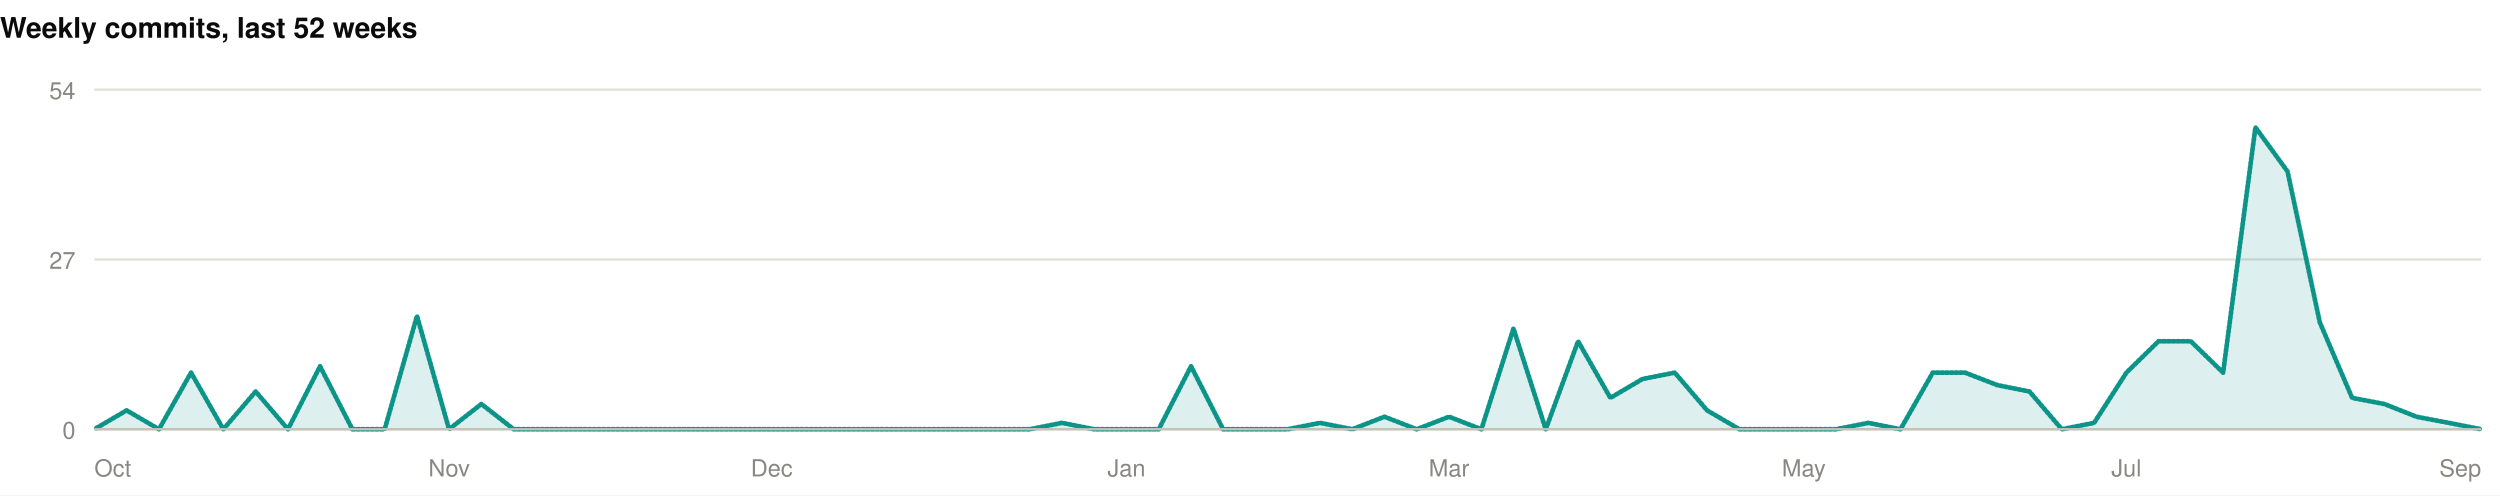
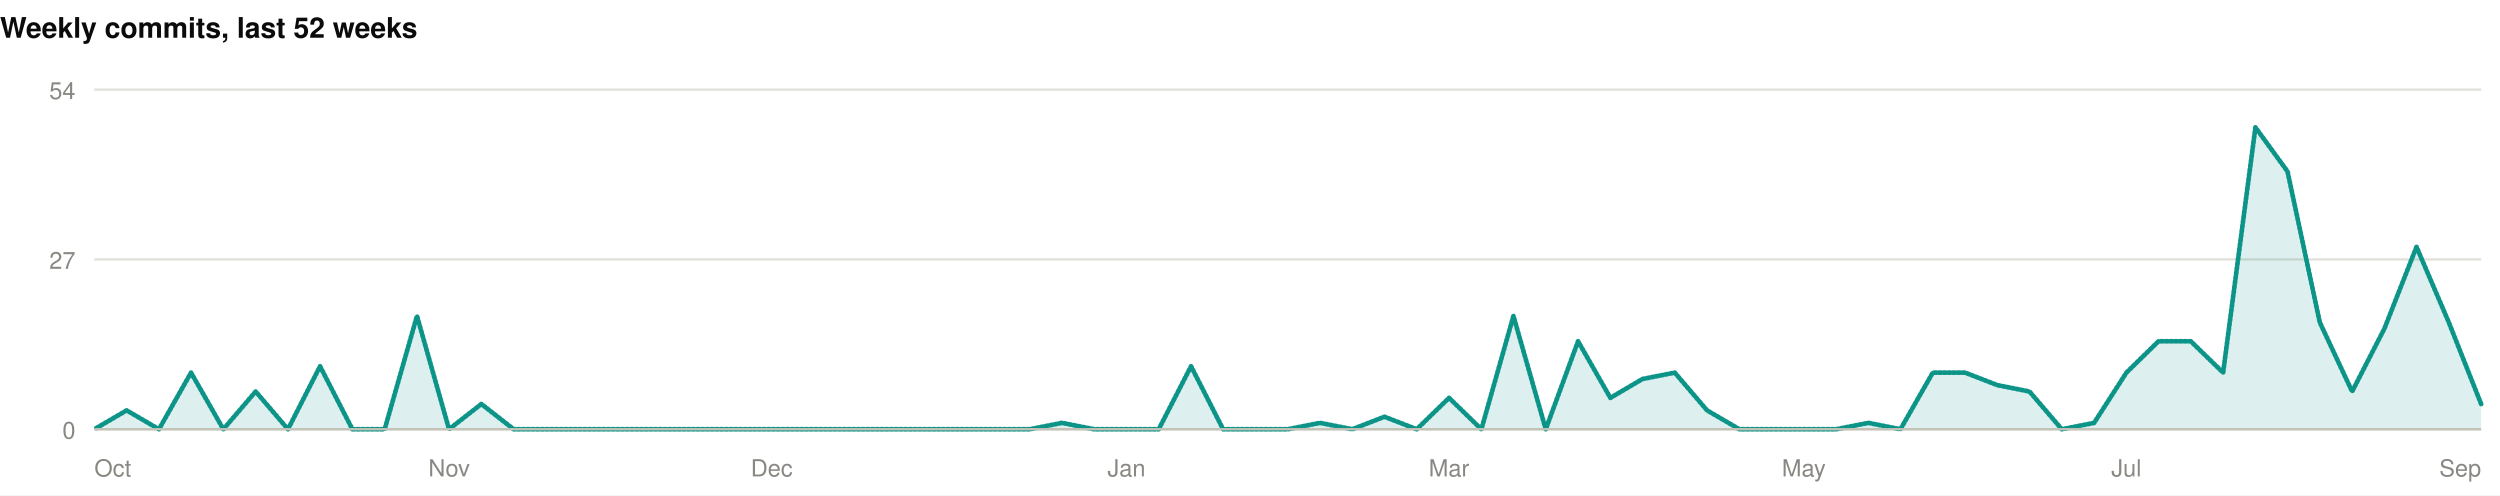
<svg xmlns="http://www.w3.org/2000/svg" width="1060" height="210" viewBox="0 0 1060 210" role="img">
  <rect width="1060" height="210" fill="#ffffff" />
  <style>
@keyframes grow{from{transform:scaleX(0)}}
@keyframes rise{from{opacity:0;transform:translateY(9px)}}
@keyframes fade{from{opacity:0}}
@keyframes draw{to{stroke-dashoffset:0}}
.bar{transform-box:fill-box;transform-origin:left center;animation:grow .9s cubic-bezier(.22,1,.36,1) var(--d,0s) both}
.rise{animation:rise .7s cubic-bezier(.22,1,.36,1) var(--d,0s) both}
.fade{animation:fade .8s ease-out var(--d,0s) both}
.draw{animation:draw 1.7s ease-out .1s both}
@media (prefers-reduced-motion:reduce){
.bar,.rise,.fade,.draw{animation:none;transform:none;opacity:1;stroke-dashoffset:0}
}
</style>
  <g>
    <text x="0" y="16" font-family="-apple-system,BlinkMacSystemFont,'Segoe UI',Helvetica,Arial,sans-serif" font-size="12" font-weight="700" fill="#0b0b0b" text-anchor="start">Weekly commits, last 52 weeks</text>
    <line x1="40" y1="182" x2="1052" y2="182" stroke="#e1e0d9" stroke-width="1" />
    <text x="32" y="186" font-family="-apple-system,BlinkMacSystemFont,'Segoe UI',Helvetica,Arial,sans-serif" font-size="10" font-weight="400" fill="#898781" text-anchor="end">0</text>
    <line x1="40" y1="110" x2="1052" y2="110" stroke="#e1e0d9" stroke-width="1" />
    <text x="32" y="114" font-family="-apple-system,BlinkMacSystemFont,'Segoe UI',Helvetica,Arial,sans-serif" font-size="10" font-weight="400" fill="#898781" text-anchor="end">27</text>
    <line x1="40" y1="38" x2="1052" y2="38" stroke="#e1e0d9" stroke-width="1" />
    <text x="32" y="42" font-family="-apple-system,BlinkMacSystemFont,'Segoe UI',Helvetica,Arial,sans-serif" font-size="10" font-weight="400" fill="#898781" text-anchor="end">54</text>
-     <path class="fade" style="--d:.5s" d="M40.0,182.0L53.7,174.0L67.4,182.0L81.0,158.0L94.7,182.0L108.4,166.0L122.1,182.0L135.7,155.3L149.4,182.0L163.1,182.0L176.8,134.0L190.4,182.0L204.1,171.3L217.8,182.0L231.5,182.0L245.1,182.0L258.8,182.0L272.5,182.0L286.2,182.0L299.8,182.0L313.5,182.0L327.2,182.0L340.9,182.0L354.5,182.0L368.2,182.0L381.9,182.0L395.6,182.0L409.2,182.0L422.9,182.0L436.6,182.0L450.3,179.3L463.9,182.0L477.6,182.0L491.3,182.0L505.0,155.3L518.6,182.0L532.3,182.0L546.0,182.0L559.7,179.3L573.4,182.0L587.0,176.7L600.7,182.0L614.4,176.7L628.1,182.0L641.7,139.3L655.4,182.0L669.1,144.7L682.8,168.7L696.4,160.7L710.1,158.0L723.8,174.0L737.5,182.0L751.1,182.0L764.8,182.0L778.5,182.0L792.2,179.3L805.8,182.0L819.5,158.0L833.2,158.0L846.9,163.3L860.5,166.0L874.2,182.0L887.9,179.3L901.6,158.0L915.2,144.7L928.9,144.7L942.6,158.0L956.3,54.0L969.9,72.7L983.6,136.7L997.3,168.7L1011.0,171.3L1024.6,176.7L1038.3,179.3L1052.0,182.0L1052.0,182L40.0,182Z" fill="rgba(13,148,136,0.14)" />
-     <path class="draw" pathLength="1" stroke-dasharray="1" stroke-dashoffset="1" d="M40.0,182.0L53.7,174.0L67.4,182.0L81.0,158.0L94.7,182.0L108.4,166.0L122.1,182.0L135.7,155.3L149.4,182.0L163.1,182.0L176.8,134.0L190.4,182.0L204.1,171.3L217.8,182.0L231.5,182.0L245.1,182.0L258.8,182.0L272.5,182.0L286.2,182.0L299.8,182.0L313.5,182.0L327.2,182.0L340.9,182.0L354.5,182.0L368.2,182.0L381.9,182.0L395.6,182.0L409.2,182.0L422.9,182.0L436.6,182.0L450.3,179.3L463.9,182.0L477.6,182.0L491.3,182.0L505.0,155.3L518.6,182.0L532.3,182.0L546.0,182.0L559.7,179.3L573.4,182.0L587.0,176.7L600.7,182.0L614.4,176.7L628.1,182.0L641.7,139.3L655.4,182.0L669.1,144.7L682.8,168.7L696.4,160.7L710.1,158.0L723.8,174.0L737.5,182.0L751.1,182.0L764.8,182.0L778.5,182.0L792.2,179.3L805.8,182.0L819.5,158.0L833.2,158.0L846.9,163.3L860.5,166.0L874.2,182.0L887.9,179.3L901.6,158.0L915.2,144.7L928.9,144.7L942.6,158.0L956.3,54.0L969.9,72.7L983.6,136.7L997.3,168.7L1011.0,171.3L1024.6,176.7L1038.3,179.3L1052.0,182.0" fill="none" stroke="#0d9488" stroke-width="2" stroke-linejoin="round" stroke-linecap="round" />
+     <path class="fade" style="--d:.5s" d="M40.0,182.0L53.7,174.0L67.4,182.0L81.0,158.0L94.7,182.0L108.4,166.0L122.1,182.0L135.7,155.3L149.4,182.0L163.1,182.0L176.8,134.0L190.4,182.0L204.1,171.3L217.8,182.0L231.5,182.0L245.1,182.0L258.8,182.0L272.5,182.0L286.2,182.0L299.8,182.0L313.5,182.0L327.2,182.0L340.9,182.0L354.5,182.0L368.2,182.0L381.9,182.0L395.6,182.0L409.2,182.0L422.9,182.0L436.6,182.0L450.3,179.3L463.9,182.0L477.6,182.0L491.3,182.0L505.0,155.3L518.6,182.0L532.3,182.0L546.0,182.0L559.7,179.3L573.4,182.0L587.0,176.7L600.7,182.0L614.4,168.7L628.1,182.0L641.7,134.0L655.4,182.0L669.1,144.7L682.8,168.7L696.4,160.7L710.1,158.0L723.8,174.0L737.5,182.0L751.1,182.0L764.8,182.0L778.5,182.0L792.2,179.3L805.8,182.0L819.5,158.0L833.2,158.0L846.9,163.3L860.5,166.0L874.2,182.0L887.9,179.3L901.6,158.0L915.2,144.7L928.9,144.7L942.6,158.0L956.3,54.0L969.9,72.7L983.6,136.7L997.3,166.0L1011.0,139.3L1024.6,104.7L1038.3,136.7L1052.0,171.3L1052.0,182L40.0,182Z" fill="rgba(13,148,136,0.14)" />
+     <path class="draw" pathLength="1" stroke-dasharray="1" stroke-dashoffset="1" d="M40.0,182.0L53.7,174.0L67.4,182.0L81.0,158.0L94.7,182.0L108.4,166.0L122.1,182.0L135.7,155.3L149.4,182.0L163.1,182.0L176.8,134.0L190.4,182.0L204.1,171.3L217.8,182.0L231.5,182.0L245.1,182.0L258.8,182.0L272.5,182.0L286.2,182.0L299.8,182.0L313.5,182.0L327.2,182.0L340.9,182.0L354.5,182.0L368.2,182.0L381.9,182.0L395.6,182.0L409.2,182.0L422.9,182.0L436.6,182.0L450.3,179.3L463.9,182.0L477.6,182.0L491.3,182.0L505.0,155.3L518.6,182.0L532.3,182.0L546.0,182.0L559.7,179.3L573.4,182.0L587.0,176.7L600.7,182.0L614.4,168.7L628.1,182.0L641.7,134.0L655.4,182.0L669.1,144.7L682.8,168.7L696.4,160.7L710.1,158.0L723.8,174.0L737.5,182.0L751.1,182.0L764.8,182.0L778.5,182.0L792.2,179.3L805.8,182.0L819.5,158.0L833.2,158.0L846.9,163.3L860.5,166.0L874.2,182.0L887.9,179.3L901.6,158.0L915.2,144.7L928.9,144.7L942.6,158.0L956.3,54.0L969.9,72.7L983.6,136.7L997.3,166.0L1011.0,139.3L1024.6,104.7L1038.3,136.7L1052.0,171.3" fill="none" stroke="#0d9488" stroke-width="2" stroke-linejoin="round" stroke-linecap="round" />
    <line x1="40" y1="182" x2="1052" y2="182" stroke="#c3c2b7" stroke-width="1" />
    <text x="40" y="202" font-family="-apple-system,BlinkMacSystemFont,'Segoe UI',Helvetica,Arial,sans-serif" font-size="10" font-weight="400" fill="#898781" text-anchor="start">Oct</text>
    <text x="190.432" y="202" font-family="-apple-system,BlinkMacSystemFont,'Segoe UI',Helvetica,Arial,sans-serif" font-size="10" font-weight="400" fill="#898781" text-anchor="middle">Nov</text>
    <text x="327.189" y="202" font-family="-apple-system,BlinkMacSystemFont,'Segoe UI',Helvetica,Arial,sans-serif" font-size="10" font-weight="400" fill="#898781" text-anchor="middle">Dec</text>
    <text x="477.622" y="202" font-family="-apple-system,BlinkMacSystemFont,'Segoe UI',Helvetica,Arial,sans-serif" font-size="10" font-weight="400" fill="#898781" text-anchor="middle">Jan</text>
    <text x="614.378" y="202" font-family="-apple-system,BlinkMacSystemFont,'Segoe UI',Helvetica,Arial,sans-serif" font-size="10" font-weight="400" fill="#898781" text-anchor="middle">Mar</text>
    <text x="764.811" y="202" font-family="-apple-system,BlinkMacSystemFont,'Segoe UI',Helvetica,Arial,sans-serif" font-size="10" font-weight="400" fill="#898781" text-anchor="middle">May</text>
    <text x="901.568" y="202" font-family="-apple-system,BlinkMacSystemFont,'Segoe UI',Helvetica,Arial,sans-serif" font-size="10" font-weight="400" fill="#898781" text-anchor="middle">Jul</text>
    <text x="1052" y="202" font-family="-apple-system,BlinkMacSystemFont,'Segoe UI',Helvetica,Arial,sans-serif" font-size="10" font-weight="400" fill="#898781" text-anchor="end">Sep</text>
  </g>
</svg>
